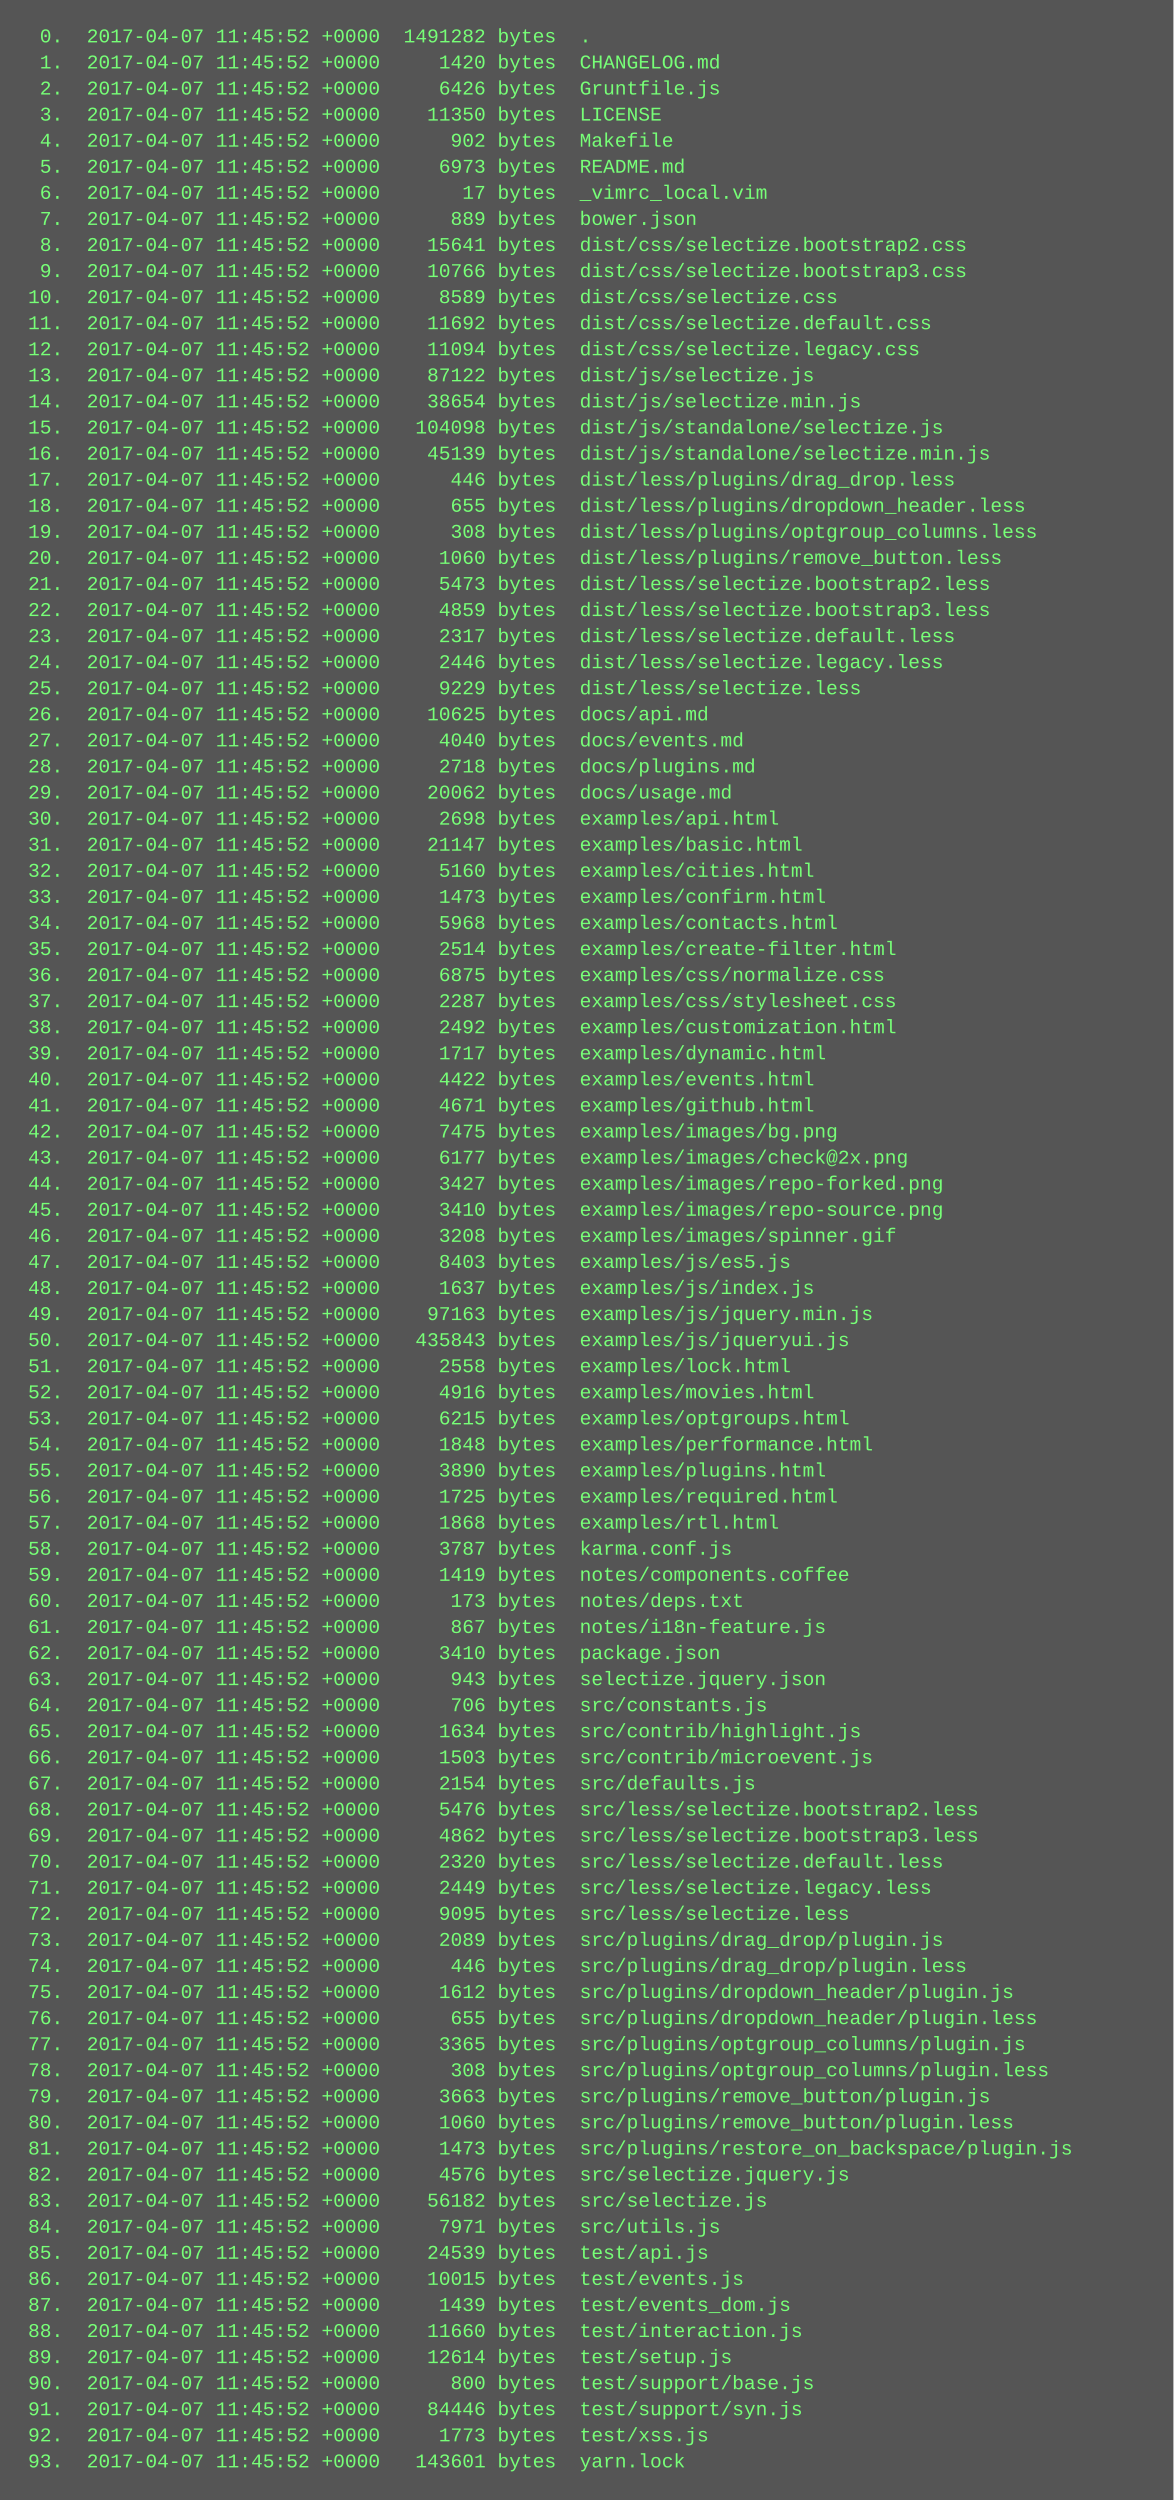
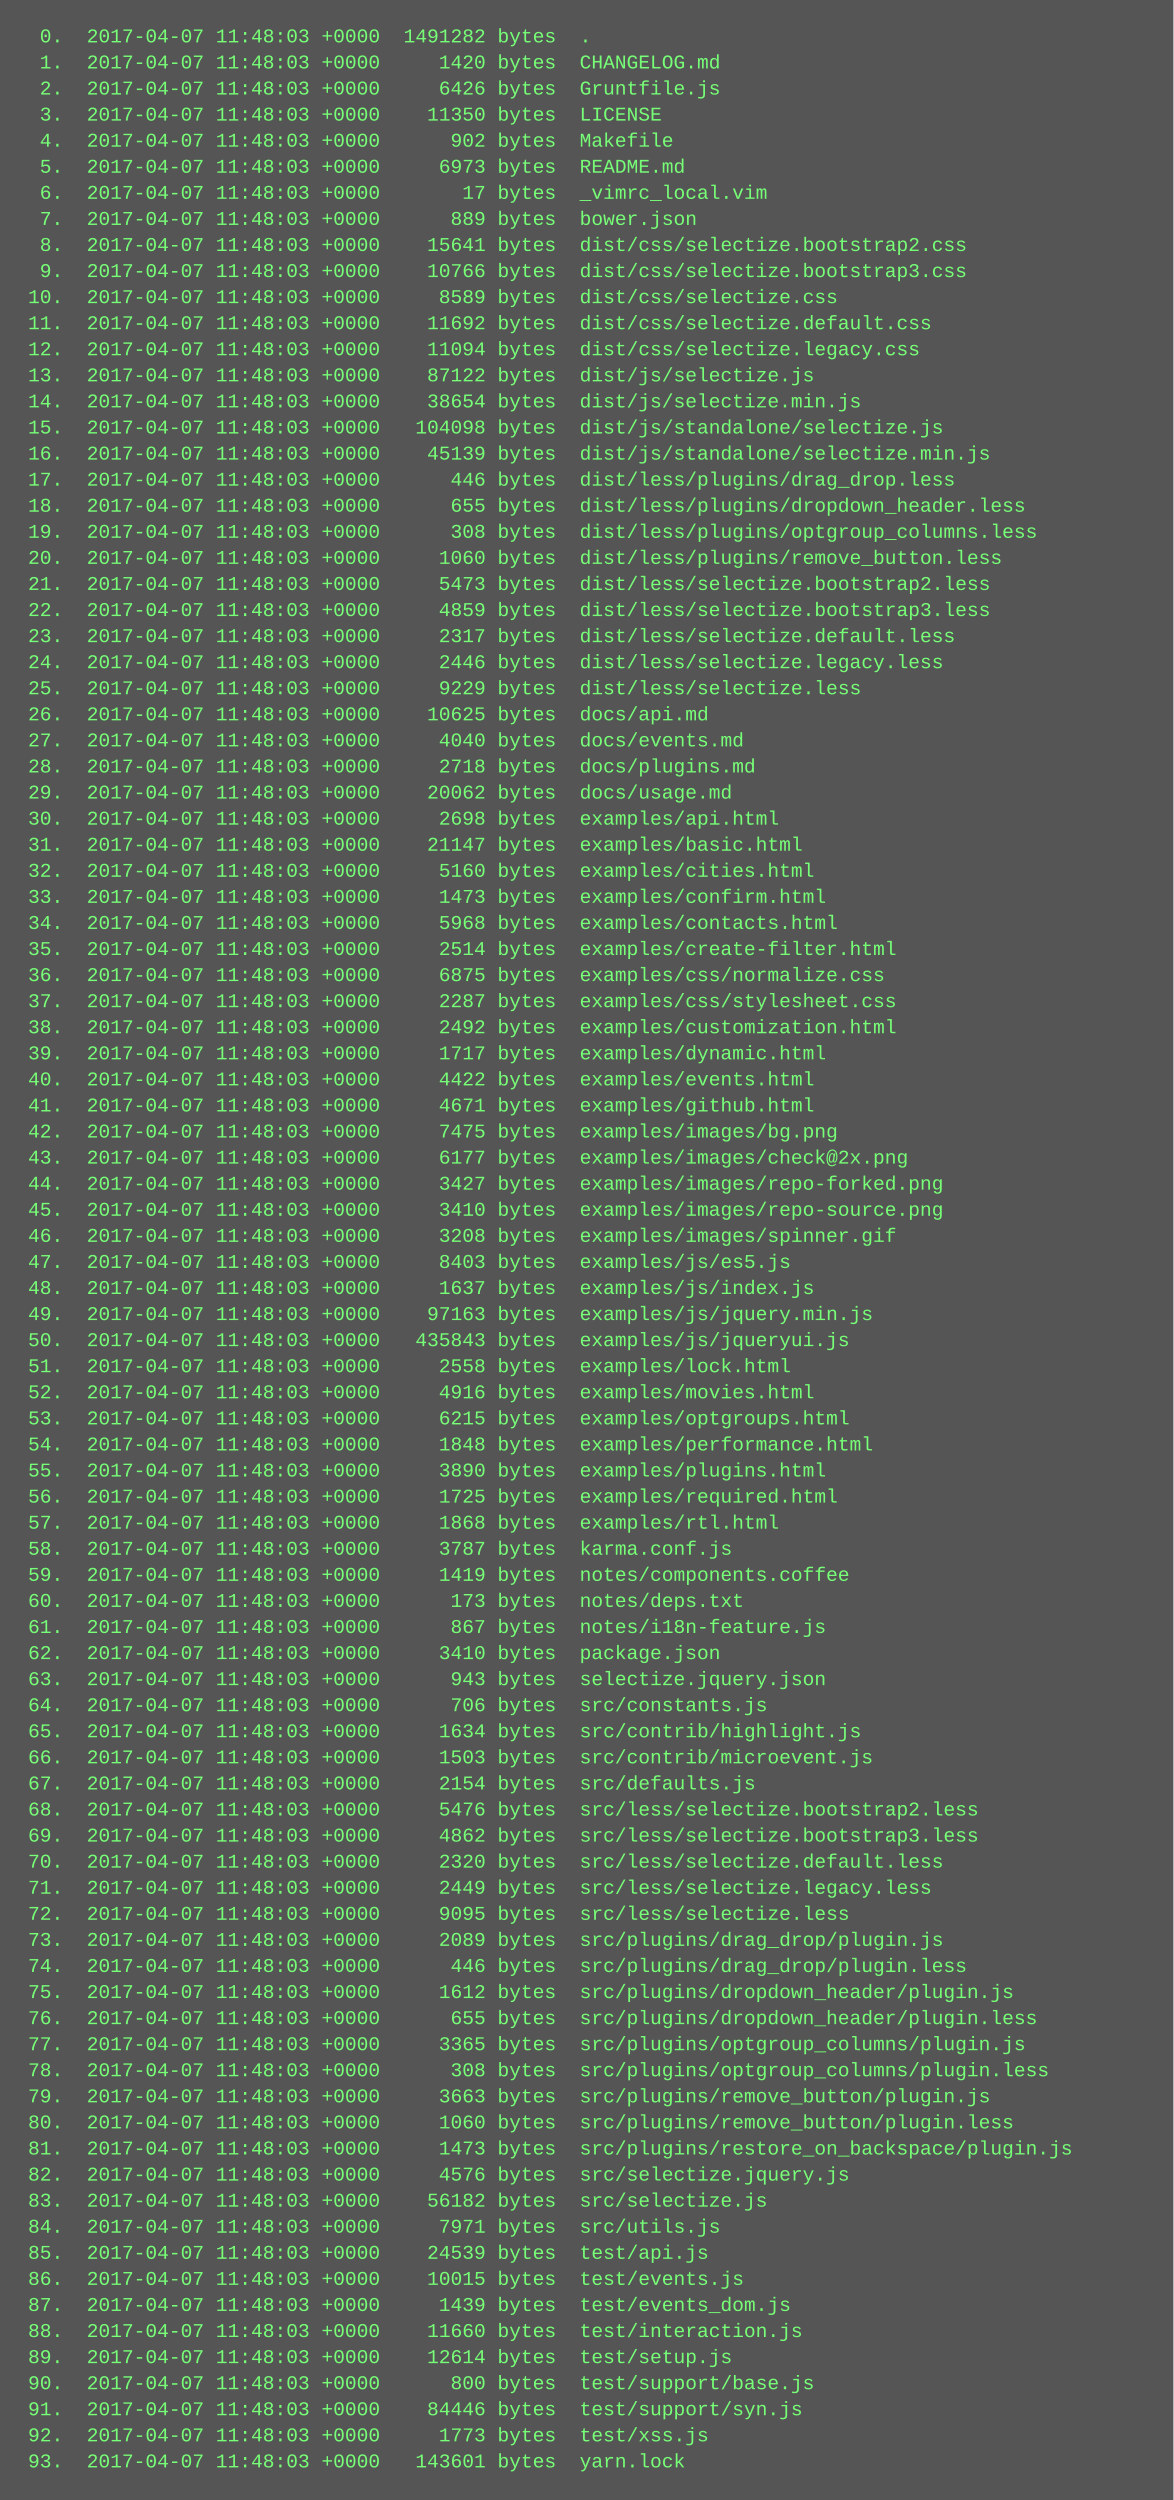
<svg xmlns="http://www.w3.org/2000/svg" height="1534" width="720">
  <rect height="1534" fill="#555" width="720" />
  <text fill="#7f7" font-family="Courier New" font-size="12" xml:space="preserve">
-     <tspan x="10" y="26">  0.  2017-04-07 11:45:52 +0000  1491282 bytes  .</tspan>
-     <tspan x="10" y="42">  1.  2017-04-07 11:45:52 +0000     1420 bytes  CHANGELOG.md</tspan>
-     <tspan x="10" y="58">  2.  2017-04-07 11:45:52 +0000     6426 bytes  Gruntfile.js</tspan>
-     <tspan x="10" y="74">  3.  2017-04-07 11:45:52 +0000    11350 bytes  LICENSE</tspan>
-     <tspan x="10" y="90">  4.  2017-04-07 11:45:52 +0000      902 bytes  Makefile</tspan>
-     <tspan x="10" y="106">  5.  2017-04-07 11:45:52 +0000     6973 bytes  README.md</tspan>
-     <tspan x="10" y="122">  6.  2017-04-07 11:45:52 +0000       17 bytes  _vimrc_local.vim</tspan>
-     <tspan x="10" y="138">  7.  2017-04-07 11:45:52 +0000      889 bytes  bower.json</tspan>
-     <tspan x="10" y="154">  8.  2017-04-07 11:45:52 +0000    15641 bytes  dist/css/selectize.bootstrap2.css</tspan>
-     <tspan x="10" y="170">  9.  2017-04-07 11:45:52 +0000    10766 bytes  dist/css/selectize.bootstrap3.css</tspan>
-     <tspan x="10" y="186"> 10.  2017-04-07 11:45:52 +0000     8589 bytes  dist/css/selectize.css</tspan>
-     <tspan x="10" y="202"> 11.  2017-04-07 11:45:52 +0000    11692 bytes  dist/css/selectize.default.css</tspan>
-     <tspan x="10" y="218"> 12.  2017-04-07 11:45:52 +0000    11094 bytes  dist/css/selectize.legacy.css</tspan>
-     <tspan x="10" y="234"> 13.  2017-04-07 11:45:52 +0000    87122 bytes  dist/js/selectize.js</tspan>
-     <tspan x="10" y="250"> 14.  2017-04-07 11:45:52 +0000    38654 bytes  dist/js/selectize.min.js</tspan>
-     <tspan x="10" y="266"> 15.  2017-04-07 11:45:52 +0000   104098 bytes  dist/js/standalone/selectize.js</tspan>
-     <tspan x="10" y="282"> 16.  2017-04-07 11:45:52 +0000    45139 bytes  dist/js/standalone/selectize.min.js</tspan>
-     <tspan x="10" y="298"> 17.  2017-04-07 11:45:52 +0000      446 bytes  dist/less/plugins/drag_drop.less</tspan>
-     <tspan x="10" y="314"> 18.  2017-04-07 11:45:52 +0000      655 bytes  dist/less/plugins/dropdown_header.less</tspan>
-     <tspan x="10" y="330"> 19.  2017-04-07 11:45:52 +0000      308 bytes  dist/less/plugins/optgroup_columns.less</tspan>
-     <tspan x="10" y="346"> 20.  2017-04-07 11:45:52 +0000     1060 bytes  dist/less/plugins/remove_button.less</tspan>
-     <tspan x="10" y="362"> 21.  2017-04-07 11:45:52 +0000     5473 bytes  dist/less/selectize.bootstrap2.less</tspan>
-     <tspan x="10" y="378"> 22.  2017-04-07 11:45:52 +0000     4859 bytes  dist/less/selectize.bootstrap3.less</tspan>
-     <tspan x="10" y="394"> 23.  2017-04-07 11:45:52 +0000     2317 bytes  dist/less/selectize.default.less</tspan>
-     <tspan x="10" y="410"> 24.  2017-04-07 11:45:52 +0000     2446 bytes  dist/less/selectize.legacy.less</tspan>
-     <tspan x="10" y="426"> 25.  2017-04-07 11:45:52 +0000     9229 bytes  dist/less/selectize.less</tspan>
-     <tspan x="10" y="442"> 26.  2017-04-07 11:45:52 +0000    10625 bytes  docs/api.md</tspan>
-     <tspan x="10" y="458"> 27.  2017-04-07 11:45:52 +0000     4040 bytes  docs/events.md</tspan>
-     <tspan x="10" y="474"> 28.  2017-04-07 11:45:52 +0000     2718 bytes  docs/plugins.md</tspan>
-     <tspan x="10" y="490"> 29.  2017-04-07 11:45:52 +0000    20062 bytes  docs/usage.md</tspan>
-     <tspan x="10" y="506"> 30.  2017-04-07 11:45:52 +0000     2698 bytes  examples/api.html</tspan>
-     <tspan x="10" y="522"> 31.  2017-04-07 11:45:52 +0000    21147 bytes  examples/basic.html</tspan>
-     <tspan x="10" y="538"> 32.  2017-04-07 11:45:52 +0000     5160 bytes  examples/cities.html</tspan>
-     <tspan x="10" y="554"> 33.  2017-04-07 11:45:52 +0000     1473 bytes  examples/confirm.html</tspan>
-     <tspan x="10" y="570"> 34.  2017-04-07 11:45:52 +0000     5968 bytes  examples/contacts.html</tspan>
-     <tspan x="10" y="586"> 35.  2017-04-07 11:45:52 +0000     2514 bytes  examples/create-filter.html</tspan>
-     <tspan x="10" y="602"> 36.  2017-04-07 11:45:52 +0000     6875 bytes  examples/css/normalize.css</tspan>
-     <tspan x="10" y="618"> 37.  2017-04-07 11:45:52 +0000     2287 bytes  examples/css/stylesheet.css</tspan>
-     <tspan x="10" y="634"> 38.  2017-04-07 11:45:52 +0000     2492 bytes  examples/customization.html</tspan>
-     <tspan x="10" y="650"> 39.  2017-04-07 11:45:52 +0000     1717 bytes  examples/dynamic.html</tspan>
-     <tspan x="10" y="666"> 40.  2017-04-07 11:45:52 +0000     4422 bytes  examples/events.html</tspan>
-     <tspan x="10" y="682"> 41.  2017-04-07 11:45:52 +0000     4671 bytes  examples/github.html</tspan>
-     <tspan x="10" y="698"> 42.  2017-04-07 11:45:52 +0000     7475 bytes  examples/images/bg.png</tspan>
-     <tspan x="10" y="714"> 43.  2017-04-07 11:45:52 +0000     6177 bytes  examples/images/check@2x.png</tspan>
-     <tspan x="10" y="730"> 44.  2017-04-07 11:45:52 +0000     3427 bytes  examples/images/repo-forked.png</tspan>
-     <tspan x="10" y="746"> 45.  2017-04-07 11:45:52 +0000     3410 bytes  examples/images/repo-source.png</tspan>
-     <tspan x="10" y="762"> 46.  2017-04-07 11:45:52 +0000     3208 bytes  examples/images/spinner.gif</tspan>
-     <tspan x="10" y="778"> 47.  2017-04-07 11:45:52 +0000     8403 bytes  examples/js/es5.js</tspan>
-     <tspan x="10" y="794"> 48.  2017-04-07 11:45:52 +0000     1637 bytes  examples/js/index.js</tspan>
-     <tspan x="10" y="810"> 49.  2017-04-07 11:45:52 +0000    97163 bytes  examples/js/jquery.min.js</tspan>
-     <tspan x="10" y="826"> 50.  2017-04-07 11:45:52 +0000   435843 bytes  examples/js/jqueryui.js</tspan>
-     <tspan x="10" y="842"> 51.  2017-04-07 11:45:52 +0000     2558 bytes  examples/lock.html</tspan>
-     <tspan x="10" y="858"> 52.  2017-04-07 11:45:52 +0000     4916 bytes  examples/movies.html</tspan>
-     <tspan x="10" y="874"> 53.  2017-04-07 11:45:52 +0000     6215 bytes  examples/optgroups.html</tspan>
-     <tspan x="10" y="890"> 54.  2017-04-07 11:45:52 +0000     1848 bytes  examples/performance.html</tspan>
-     <tspan x="10" y="906"> 55.  2017-04-07 11:45:52 +0000     3890 bytes  examples/plugins.html</tspan>
-     <tspan x="10" y="922"> 56.  2017-04-07 11:45:52 +0000     1725 bytes  examples/required.html</tspan>
-     <tspan x="10" y="938"> 57.  2017-04-07 11:45:52 +0000     1868 bytes  examples/rtl.html</tspan>
-     <tspan x="10" y="954"> 58.  2017-04-07 11:45:52 +0000     3787 bytes  karma.conf.js</tspan>
-     <tspan x="10" y="970"> 59.  2017-04-07 11:45:52 +0000     1419 bytes  notes/components.coffee</tspan>
-     <tspan x="10" y="986"> 60.  2017-04-07 11:45:52 +0000      173 bytes  notes/deps.txt</tspan>
-     <tspan x="10" y="1002"> 61.  2017-04-07 11:45:52 +0000      867 bytes  notes/i18n-feature.js</tspan>
-     <tspan x="10" y="1018"> 62.  2017-04-07 11:45:52 +0000     3410 bytes  package.json</tspan>
-     <tspan x="10" y="1034"> 63.  2017-04-07 11:45:52 +0000      943 bytes  selectize.jquery.json</tspan>
-     <tspan x="10" y="1050"> 64.  2017-04-07 11:45:52 +0000      706 bytes  src/constants.js</tspan>
-     <tspan x="10" y="1066"> 65.  2017-04-07 11:45:52 +0000     1634 bytes  src/contrib/highlight.js</tspan>
-     <tspan x="10" y="1082"> 66.  2017-04-07 11:45:52 +0000     1503 bytes  src/contrib/microevent.js</tspan>
-     <tspan x="10" y="1098"> 67.  2017-04-07 11:45:52 +0000     2154 bytes  src/defaults.js</tspan>
-     <tspan x="10" y="1114"> 68.  2017-04-07 11:45:52 +0000     5476 bytes  src/less/selectize.bootstrap2.less</tspan>
-     <tspan x="10" y="1130"> 69.  2017-04-07 11:45:52 +0000     4862 bytes  src/less/selectize.bootstrap3.less</tspan>
-     <tspan x="10" y="1146"> 70.  2017-04-07 11:45:52 +0000     2320 bytes  src/less/selectize.default.less</tspan>
-     <tspan x="10" y="1162"> 71.  2017-04-07 11:45:52 +0000     2449 bytes  src/less/selectize.legacy.less</tspan>
-     <tspan x="10" y="1178"> 72.  2017-04-07 11:45:52 +0000     9095 bytes  src/less/selectize.less</tspan>
-     <tspan x="10" y="1194"> 73.  2017-04-07 11:45:52 +0000     2089 bytes  src/plugins/drag_drop/plugin.js</tspan>
-     <tspan x="10" y="1210"> 74.  2017-04-07 11:45:52 +0000      446 bytes  src/plugins/drag_drop/plugin.less</tspan>
-     <tspan x="10" y="1226"> 75.  2017-04-07 11:45:52 +0000     1612 bytes  src/plugins/dropdown_header/plugin.js</tspan>
-     <tspan x="10" y="1242"> 76.  2017-04-07 11:45:52 +0000      655 bytes  src/plugins/dropdown_header/plugin.less</tspan>
-     <tspan x="10" y="1258"> 77.  2017-04-07 11:45:52 +0000     3365 bytes  src/plugins/optgroup_columns/plugin.js</tspan>
-     <tspan x="10" y="1274"> 78.  2017-04-07 11:45:52 +0000      308 bytes  src/plugins/optgroup_columns/plugin.less</tspan>
-     <tspan x="10" y="1290"> 79.  2017-04-07 11:45:52 +0000     3663 bytes  src/plugins/remove_button/plugin.js</tspan>
-     <tspan x="10" y="1306"> 80.  2017-04-07 11:45:52 +0000     1060 bytes  src/plugins/remove_button/plugin.less</tspan>
-     <tspan x="10" y="1322"> 81.  2017-04-07 11:45:52 +0000     1473 bytes  src/plugins/restore_on_backspace/plugin.js</tspan>
-     <tspan x="10" y="1338"> 82.  2017-04-07 11:45:52 +0000     4576 bytes  src/selectize.jquery.js</tspan>
-     <tspan x="10" y="1354"> 83.  2017-04-07 11:45:52 +0000    56182 bytes  src/selectize.js</tspan>
-     <tspan x="10" y="1370"> 84.  2017-04-07 11:45:52 +0000     7971 bytes  src/utils.js</tspan>
-     <tspan x="10" y="1386"> 85.  2017-04-07 11:45:52 +0000    24539 bytes  test/api.js</tspan>
-     <tspan x="10" y="1402"> 86.  2017-04-07 11:45:52 +0000    10015 bytes  test/events.js</tspan>
-     <tspan x="10" y="1418"> 87.  2017-04-07 11:45:52 +0000     1439 bytes  test/events_dom.js</tspan>
-     <tspan x="10" y="1434"> 88.  2017-04-07 11:45:52 +0000    11660 bytes  test/interaction.js</tspan>
-     <tspan x="10" y="1450"> 89.  2017-04-07 11:45:52 +0000    12614 bytes  test/setup.js</tspan>
-     <tspan x="10" y="1466"> 90.  2017-04-07 11:45:52 +0000      800 bytes  test/support/base.js</tspan>
-     <tspan x="10" y="1482"> 91.  2017-04-07 11:45:52 +0000    84446 bytes  test/support/syn.js</tspan>
-     <tspan x="10" y="1498"> 92.  2017-04-07 11:45:52 +0000     1773 bytes  test/xss.js</tspan>
-     <tspan x="10" y="1514"> 93.  2017-04-07 11:45:52 +0000   143601 bytes  yarn.lock</tspan>
+     <tspan x="10" y="26">  0.  2017-04-07 11:48:03 +0000  1491282 bytes  .</tspan>
+     <tspan x="10" y="42">  1.  2017-04-07 11:48:03 +0000     1420 bytes  CHANGELOG.md</tspan>
+     <tspan x="10" y="58">  2.  2017-04-07 11:48:03 +0000     6426 bytes  Gruntfile.js</tspan>
+     <tspan x="10" y="74">  3.  2017-04-07 11:48:03 +0000    11350 bytes  LICENSE</tspan>
+     <tspan x="10" y="90">  4.  2017-04-07 11:48:03 +0000      902 bytes  Makefile</tspan>
+     <tspan x="10" y="106">  5.  2017-04-07 11:48:03 +0000     6973 bytes  README.md</tspan>
+     <tspan x="10" y="122">  6.  2017-04-07 11:48:03 +0000       17 bytes  _vimrc_local.vim</tspan>
+     <tspan x="10" y="138">  7.  2017-04-07 11:48:03 +0000      889 bytes  bower.json</tspan>
+     <tspan x="10" y="154">  8.  2017-04-07 11:48:03 +0000    15641 bytes  dist/css/selectize.bootstrap2.css</tspan>
+     <tspan x="10" y="170">  9.  2017-04-07 11:48:03 +0000    10766 bytes  dist/css/selectize.bootstrap3.css</tspan>
+     <tspan x="10" y="186"> 10.  2017-04-07 11:48:03 +0000     8589 bytes  dist/css/selectize.css</tspan>
+     <tspan x="10" y="202"> 11.  2017-04-07 11:48:03 +0000    11692 bytes  dist/css/selectize.default.css</tspan>
+     <tspan x="10" y="218"> 12.  2017-04-07 11:48:03 +0000    11094 bytes  dist/css/selectize.legacy.css</tspan>
+     <tspan x="10" y="234"> 13.  2017-04-07 11:48:03 +0000    87122 bytes  dist/js/selectize.js</tspan>
+     <tspan x="10" y="250"> 14.  2017-04-07 11:48:03 +0000    38654 bytes  dist/js/selectize.min.js</tspan>
+     <tspan x="10" y="266"> 15.  2017-04-07 11:48:03 +0000   104098 bytes  dist/js/standalone/selectize.js</tspan>
+     <tspan x="10" y="282"> 16.  2017-04-07 11:48:03 +0000    45139 bytes  dist/js/standalone/selectize.min.js</tspan>
+     <tspan x="10" y="298"> 17.  2017-04-07 11:48:03 +0000      446 bytes  dist/less/plugins/drag_drop.less</tspan>
+     <tspan x="10" y="314"> 18.  2017-04-07 11:48:03 +0000      655 bytes  dist/less/plugins/dropdown_header.less</tspan>
+     <tspan x="10" y="330"> 19.  2017-04-07 11:48:03 +0000      308 bytes  dist/less/plugins/optgroup_columns.less</tspan>
+     <tspan x="10" y="346"> 20.  2017-04-07 11:48:03 +0000     1060 bytes  dist/less/plugins/remove_button.less</tspan>
+     <tspan x="10" y="362"> 21.  2017-04-07 11:48:03 +0000     5473 bytes  dist/less/selectize.bootstrap2.less</tspan>
+     <tspan x="10" y="378"> 22.  2017-04-07 11:48:03 +0000     4859 bytes  dist/less/selectize.bootstrap3.less</tspan>
+     <tspan x="10" y="394"> 23.  2017-04-07 11:48:03 +0000     2317 bytes  dist/less/selectize.default.less</tspan>
+     <tspan x="10" y="410"> 24.  2017-04-07 11:48:03 +0000     2446 bytes  dist/less/selectize.legacy.less</tspan>
+     <tspan x="10" y="426"> 25.  2017-04-07 11:48:03 +0000     9229 bytes  dist/less/selectize.less</tspan>
+     <tspan x="10" y="442"> 26.  2017-04-07 11:48:03 +0000    10625 bytes  docs/api.md</tspan>
+     <tspan x="10" y="458"> 27.  2017-04-07 11:48:03 +0000     4040 bytes  docs/events.md</tspan>
+     <tspan x="10" y="474"> 28.  2017-04-07 11:48:03 +0000     2718 bytes  docs/plugins.md</tspan>
+     <tspan x="10" y="490"> 29.  2017-04-07 11:48:03 +0000    20062 bytes  docs/usage.md</tspan>
+     <tspan x="10" y="506"> 30.  2017-04-07 11:48:03 +0000     2698 bytes  examples/api.html</tspan>
+     <tspan x="10" y="522"> 31.  2017-04-07 11:48:03 +0000    21147 bytes  examples/basic.html</tspan>
+     <tspan x="10" y="538"> 32.  2017-04-07 11:48:03 +0000     5160 bytes  examples/cities.html</tspan>
+     <tspan x="10" y="554"> 33.  2017-04-07 11:48:03 +0000     1473 bytes  examples/confirm.html</tspan>
+     <tspan x="10" y="570"> 34.  2017-04-07 11:48:03 +0000     5968 bytes  examples/contacts.html</tspan>
+     <tspan x="10" y="586"> 35.  2017-04-07 11:48:03 +0000     2514 bytes  examples/create-filter.html</tspan>
+     <tspan x="10" y="602"> 36.  2017-04-07 11:48:03 +0000     6875 bytes  examples/css/normalize.css</tspan>
+     <tspan x="10" y="618"> 37.  2017-04-07 11:48:03 +0000     2287 bytes  examples/css/stylesheet.css</tspan>
+     <tspan x="10" y="634"> 38.  2017-04-07 11:48:03 +0000     2492 bytes  examples/customization.html</tspan>
+     <tspan x="10" y="650"> 39.  2017-04-07 11:48:03 +0000     1717 bytes  examples/dynamic.html</tspan>
+     <tspan x="10" y="666"> 40.  2017-04-07 11:48:03 +0000     4422 bytes  examples/events.html</tspan>
+     <tspan x="10" y="682"> 41.  2017-04-07 11:48:03 +0000     4671 bytes  examples/github.html</tspan>
+     <tspan x="10" y="698"> 42.  2017-04-07 11:48:03 +0000     7475 bytes  examples/images/bg.png</tspan>
+     <tspan x="10" y="714"> 43.  2017-04-07 11:48:03 +0000     6177 bytes  examples/images/check@2x.png</tspan>
+     <tspan x="10" y="730"> 44.  2017-04-07 11:48:03 +0000     3427 bytes  examples/images/repo-forked.png</tspan>
+     <tspan x="10" y="746"> 45.  2017-04-07 11:48:03 +0000     3410 bytes  examples/images/repo-source.png</tspan>
+     <tspan x="10" y="762"> 46.  2017-04-07 11:48:03 +0000     3208 bytes  examples/images/spinner.gif</tspan>
+     <tspan x="10" y="778"> 47.  2017-04-07 11:48:03 +0000     8403 bytes  examples/js/es5.js</tspan>
+     <tspan x="10" y="794"> 48.  2017-04-07 11:48:03 +0000     1637 bytes  examples/js/index.js</tspan>
+     <tspan x="10" y="810"> 49.  2017-04-07 11:48:03 +0000    97163 bytes  examples/js/jquery.min.js</tspan>
+     <tspan x="10" y="826"> 50.  2017-04-07 11:48:03 +0000   435843 bytes  examples/js/jqueryui.js</tspan>
+     <tspan x="10" y="842"> 51.  2017-04-07 11:48:03 +0000     2558 bytes  examples/lock.html</tspan>
+     <tspan x="10" y="858"> 52.  2017-04-07 11:48:03 +0000     4916 bytes  examples/movies.html</tspan>
+     <tspan x="10" y="874"> 53.  2017-04-07 11:48:03 +0000     6215 bytes  examples/optgroups.html</tspan>
+     <tspan x="10" y="890"> 54.  2017-04-07 11:48:03 +0000     1848 bytes  examples/performance.html</tspan>
+     <tspan x="10" y="906"> 55.  2017-04-07 11:48:03 +0000     3890 bytes  examples/plugins.html</tspan>
+     <tspan x="10" y="922"> 56.  2017-04-07 11:48:03 +0000     1725 bytes  examples/required.html</tspan>
+     <tspan x="10" y="938"> 57.  2017-04-07 11:48:03 +0000     1868 bytes  examples/rtl.html</tspan>
+     <tspan x="10" y="954"> 58.  2017-04-07 11:48:03 +0000     3787 bytes  karma.conf.js</tspan>
+     <tspan x="10" y="970"> 59.  2017-04-07 11:48:03 +0000     1419 bytes  notes/components.coffee</tspan>
+     <tspan x="10" y="986"> 60.  2017-04-07 11:48:03 +0000      173 bytes  notes/deps.txt</tspan>
+     <tspan x="10" y="1002"> 61.  2017-04-07 11:48:03 +0000      867 bytes  notes/i18n-feature.js</tspan>
+     <tspan x="10" y="1018"> 62.  2017-04-07 11:48:03 +0000     3410 bytes  package.json</tspan>
+     <tspan x="10" y="1034"> 63.  2017-04-07 11:48:03 +0000      943 bytes  selectize.jquery.json</tspan>
+     <tspan x="10" y="1050"> 64.  2017-04-07 11:48:03 +0000      706 bytes  src/constants.js</tspan>
+     <tspan x="10" y="1066"> 65.  2017-04-07 11:48:03 +0000     1634 bytes  src/contrib/highlight.js</tspan>
+     <tspan x="10" y="1082"> 66.  2017-04-07 11:48:03 +0000     1503 bytes  src/contrib/microevent.js</tspan>
+     <tspan x="10" y="1098"> 67.  2017-04-07 11:48:03 +0000     2154 bytes  src/defaults.js</tspan>
+     <tspan x="10" y="1114"> 68.  2017-04-07 11:48:03 +0000     5476 bytes  src/less/selectize.bootstrap2.less</tspan>
+     <tspan x="10" y="1130"> 69.  2017-04-07 11:48:03 +0000     4862 bytes  src/less/selectize.bootstrap3.less</tspan>
+     <tspan x="10" y="1146"> 70.  2017-04-07 11:48:03 +0000     2320 bytes  src/less/selectize.default.less</tspan>
+     <tspan x="10" y="1162"> 71.  2017-04-07 11:48:03 +0000     2449 bytes  src/less/selectize.legacy.less</tspan>
+     <tspan x="10" y="1178"> 72.  2017-04-07 11:48:03 +0000     9095 bytes  src/less/selectize.less</tspan>
+     <tspan x="10" y="1194"> 73.  2017-04-07 11:48:03 +0000     2089 bytes  src/plugins/drag_drop/plugin.js</tspan>
+     <tspan x="10" y="1210"> 74.  2017-04-07 11:48:03 +0000      446 bytes  src/plugins/drag_drop/plugin.less</tspan>
+     <tspan x="10" y="1226"> 75.  2017-04-07 11:48:03 +0000     1612 bytes  src/plugins/dropdown_header/plugin.js</tspan>
+     <tspan x="10" y="1242"> 76.  2017-04-07 11:48:03 +0000      655 bytes  src/plugins/dropdown_header/plugin.less</tspan>
+     <tspan x="10" y="1258"> 77.  2017-04-07 11:48:03 +0000     3365 bytes  src/plugins/optgroup_columns/plugin.js</tspan>
+     <tspan x="10" y="1274"> 78.  2017-04-07 11:48:03 +0000      308 bytes  src/plugins/optgroup_columns/plugin.less</tspan>
+     <tspan x="10" y="1290"> 79.  2017-04-07 11:48:03 +0000     3663 bytes  src/plugins/remove_button/plugin.js</tspan>
+     <tspan x="10" y="1306"> 80.  2017-04-07 11:48:03 +0000     1060 bytes  src/plugins/remove_button/plugin.less</tspan>
+     <tspan x="10" y="1322"> 81.  2017-04-07 11:48:03 +0000     1473 bytes  src/plugins/restore_on_backspace/plugin.js</tspan>
+     <tspan x="10" y="1338"> 82.  2017-04-07 11:48:03 +0000     4576 bytes  src/selectize.jquery.js</tspan>
+     <tspan x="10" y="1354"> 83.  2017-04-07 11:48:03 +0000    56182 bytes  src/selectize.js</tspan>
+     <tspan x="10" y="1370"> 84.  2017-04-07 11:48:03 +0000     7971 bytes  src/utils.js</tspan>
+     <tspan x="10" y="1386"> 85.  2017-04-07 11:48:03 +0000    24539 bytes  test/api.js</tspan>
+     <tspan x="10" y="1402"> 86.  2017-04-07 11:48:03 +0000    10015 bytes  test/events.js</tspan>
+     <tspan x="10" y="1418"> 87.  2017-04-07 11:48:03 +0000     1439 bytes  test/events_dom.js</tspan>
+     <tspan x="10" y="1434"> 88.  2017-04-07 11:48:03 +0000    11660 bytes  test/interaction.js</tspan>
+     <tspan x="10" y="1450"> 89.  2017-04-07 11:48:03 +0000    12614 bytes  test/setup.js</tspan>
+     <tspan x="10" y="1466"> 90.  2017-04-07 11:48:03 +0000      800 bytes  test/support/base.js</tspan>
+     <tspan x="10" y="1482"> 91.  2017-04-07 11:48:03 +0000    84446 bytes  test/support/syn.js</tspan>
+     <tspan x="10" y="1498"> 92.  2017-04-07 11:48:03 +0000     1773 bytes  test/xss.js</tspan>
+     <tspan x="10" y="1514"> 93.  2017-04-07 11:48:03 +0000   143601 bytes  yarn.lock</tspan>
  </text>
</svg>
